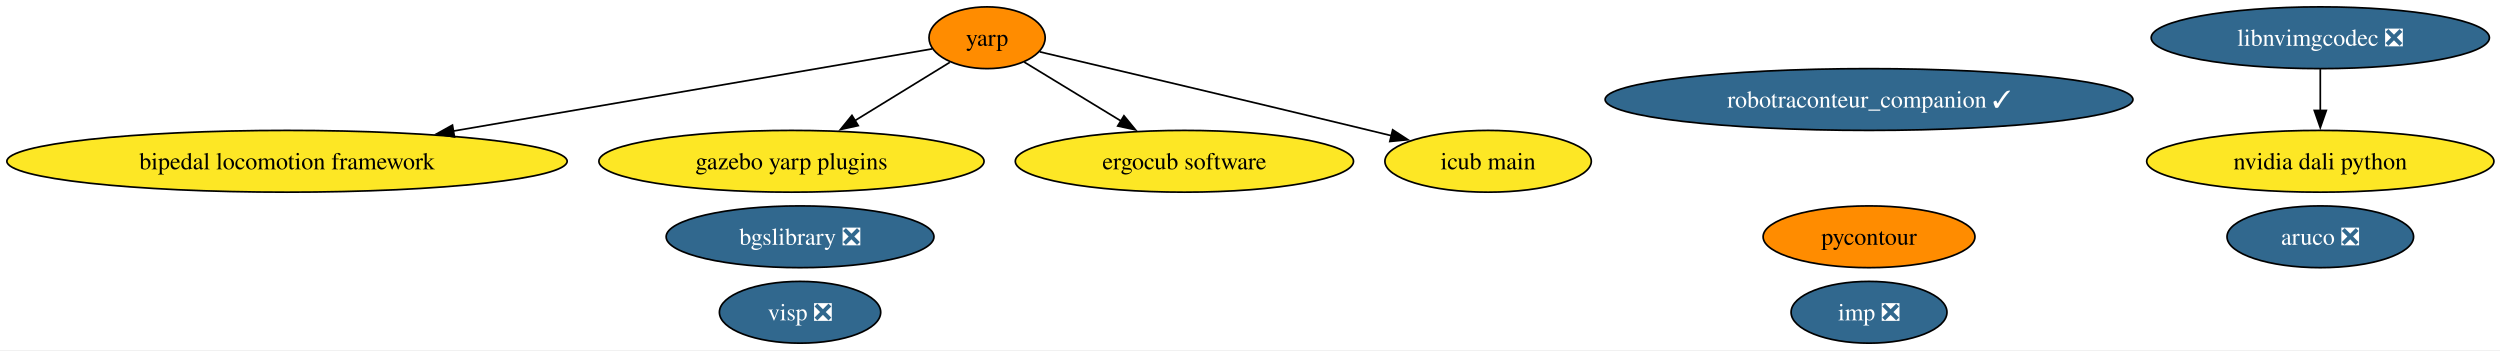
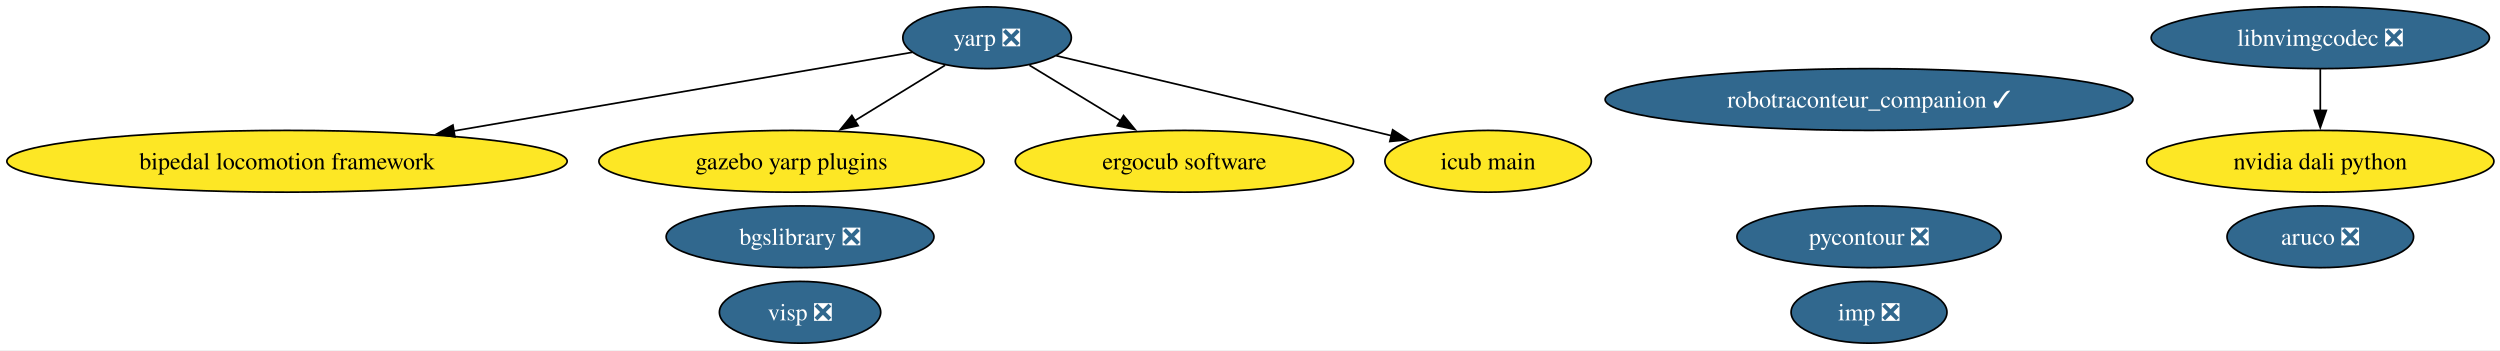
<svg xmlns="http://www.w3.org/2000/svg" xmlns:xlink="http://www.w3.org/1999/xlink" width="1457pt" height="204pt" viewBox="0.00 0.00 1457.00 204.00">
  <g id="graph0" class="graph" transform="scale(1 1) rotate(0) translate(4 200)">
    <polygon fill="white" stroke="none" points="-4,4 -4,-200 1453.46,-200 1453.46,4 -4,4" />
    <g id="node1" class="node">
      <g id="a_node1">
        <a xlink:href="https://github.com/conda-forge/aruco-feedstock/pull/20" xlink:title="aruco ❎">
          <ellipse fill="#31688e" stroke="black" cx="1348.27" cy="-62" rx="54.36" ry="18" />
          <text xml:space="preserve" text-anchor="middle" x="1348.27" y="-57.33" font-family="Times,serif" font-size="14.00" fill="white">aruco ❎</text>
        </a>
      </g>
    </g>
    <g id="node2" class="node">
      <g id="a_node2">
-         <a xlink:href="https://github.com/conda-forge/pycontour-feedstock" xlink:title="pycontour">
-           <ellipse fill="#ff8c00" stroke="black" cx="1085.27" cy="-62" rx="61.73" ry="18" />
-           <text xml:space="preserve" text-anchor="middle" x="1085.27" y="-57.33" font-family="Times,serif" font-size="14.00">pycontour</text>
+         <a xlink:href="https://github.com/conda-forge/pycontour-feedstock/pull/23" xlink:title="pycontour ❎">
+           <ellipse fill="#31688e" stroke="black" cx="1085.27" cy="-62" rx="76.99" ry="18" />
+           <text xml:space="preserve" text-anchor="middle" x="1085.27" y="-57.33" font-family="Times,serif" font-size="14.00" fill="white">pycontour ❎</text>
        </a>
      </g>
    </g>
    <g id="node3" class="node">
      <g id="a_node3">
        <a xlink:href="https://github.com/conda-forge/imp-feedstock/pull/70" xlink:title="imp ❎">
          <ellipse fill="#31688e" stroke="black" cx="1085.27" cy="-18" rx="45.42" ry="18" />
          <text xml:space="preserve" text-anchor="middle" x="1085.27" y="-13.32" font-family="Times,serif" font-size="14.00" fill="white">imp ❎</text>
        </a>
      </g>
    </g>
    <g id="node4" class="node">
      <g id="a_node4">
-         <a xlink:href="https://github.com/conda-forge/yarp-feedstock" xlink:title="yarp">
-           <ellipse fill="#ff8c00" stroke="black" cx="571.27" cy="-178" rx="33.85" ry="18" />
-           <text xml:space="preserve" text-anchor="middle" x="571.27" y="-173.32" font-family="Times,serif" font-size="14.00">yarp</text>
+         <a xlink:href="https://github.com/conda-forge/yarp-feedstock/pull/92" xlink:title="yarp ❎">
+           <ellipse fill="#31688e" stroke="black" cx="571.27" cy="-178" rx="49.1" ry="18" />
+           <text xml:space="preserve" text-anchor="middle" x="571.27" y="-173.32" font-family="Times,serif" font-size="14.00" fill="white">yarp ❎</text>
        </a>
      </g>
    </g>
    <g id="node6" class="node">
      <g id="a_node6">
        <a xlink:href="https://github.com/conda-forge/bipedal-locomotion-framework-feedstock" xlink:title="bipedal locomotion framework">
          <ellipse fill="#fde725" stroke="black" cx="163.27" cy="-106" rx="163.27" ry="18" />
          <text xml:space="preserve" text-anchor="middle" x="163.27" y="-101.33" font-family="Times,serif" font-size="14.00">bipedal locomotion framework</text>
        </a>
      </g>
    </g>
    <g id="edge1" class="edge">
-       <path fill="none" stroke="black" d="M539.25,-171.51C479.83,-161.31 350.33,-139.09 260.02,-123.6" />
-       <polygon fill="black" stroke="black" points="260.87,-120.19 250.42,-121.95 259.69,-127.09 260.87,-120.19" />
+       <path fill="none" stroke="black" d="M527.61,-169.51C464.26,-158.64 345.18,-138.21 260.41,-123.67" />
+       <polygon fill="black" stroke="black" points="261.14,-120.24 250.7,-122 259.96,-127.14 261.14,-120.24" />
    </g>
    <g id="node7" class="node">
      <g id="a_node7">
        <a xlink:href="https://github.com/conda-forge/gazebo-yarp-plugins-feedstock" xlink:title="gazebo yarp plugins">
          <ellipse fill="#fde725" stroke="black" cx="457.27" cy="-106" rx="112.24" ry="18" />
          <text xml:space="preserve" text-anchor="middle" x="457.27" y="-101.33" font-family="Times,serif" font-size="14.00">gazebo yarp plugins</text>
        </a>
      </g>
    </g>
    <g id="edge3" class="edge">
-       <path fill="none" stroke="black" d="M549.56,-163.67C533.97,-154.1 512.57,-140.96 494.31,-129.74" />
-       <polygon fill="black" stroke="black" points="496.18,-126.79 485.83,-124.54 492.52,-132.75 496.18,-126.79" />
+       <path fill="none" stroke="black" d="M546.81,-161.98C531.5,-152.58 511.47,-140.28 494.24,-129.7" />
+       <polygon fill="black" stroke="black" points="496.12,-126.75 485.77,-124.5 492.46,-132.72 496.12,-126.75" />
    </g>
    <g id="node10" class="node">
      <g id="a_node10">
        <a xlink:href="https://github.com/conda-forge/ergocub-software-feedstock" xlink:title="ergocub software">
          <ellipse fill="#fde725" stroke="black" cx="686.27" cy="-106" rx="98.56" ry="18" />
          <text xml:space="preserve" text-anchor="middle" x="686.27" y="-101.33" font-family="Times,serif" font-size="14.00">ergocub software</text>
        </a>
      </g>
    </g>
    <g id="edge2" class="edge">
-       <path fill="none" stroke="black" d="M592.9,-163.83C608.78,-154.17 630.75,-140.8 649.38,-129.45" />
-       <polygon fill="black" stroke="black" points="651.04,-132.54 657.76,-124.35 647.4,-126.56 651.04,-132.54" />
+       <path fill="none" stroke="black" d="M595.94,-161.98C611.53,-152.49 631.97,-140.05 649.46,-129.41" />
+       <polygon fill="black" stroke="black" points="650.8,-132.68 657.53,-124.5 647.17,-126.71 650.8,-132.68" />
    </g>
    <g id="node11" class="node">
      <g id="a_node11">
        <a xlink:href="https://github.com/conda-forge/icub-main-feedstock" xlink:title="icub main">
          <ellipse fill="#fde725" stroke="black" cx="863.27" cy="-106" rx="60.15" ry="18" />
          <text xml:space="preserve" text-anchor="middle" x="863.27" y="-101.33" font-family="Times,serif" font-size="14.00">icub main</text>
        </a>
      </g>
    </g>
    <g id="edge4" class="edge">
-       <path fill="none" stroke="black" d="M601.95,-169.79C644.96,-159.67 725.62,-140.61 794.27,-124 798.47,-122.98 802.81,-121.93 807.17,-120.86" />
+       <path fill="none" stroke="black" d="M611.58,-167.52C656.26,-157 730.45,-139.44 794.27,-124 798.47,-122.98 802.81,-121.93 807.17,-120.86" />
      <polygon fill="black" stroke="black" points="807.65,-124.35 816.53,-118.57 805.99,-117.55 807.65,-124.35" />
    </g>
    <g id="node5" class="node">
      <g id="a_node5">
        <a xlink:href="https://github.com/conda-forge/bgslibrary-feedstock/pull/13" xlink:title="bgslibrary ❎">
          <ellipse fill="#31688e" stroke="black" cx="462.27" cy="-62" rx="78.04" ry="18" />
          <text xml:space="preserve" text-anchor="middle" x="462.27" y="-57.33" font-family="Times,serif" font-size="14.00" fill="white">bgslibrary ❎</text>
        </a>
      </g>
    </g>
    <g id="node8" class="node">
      <g id="a_node8">
        <a xlink:href="https://github.com/conda-forge/visp-feedstock/pull/39" xlink:title="visp ❎">
          <ellipse fill="#31688e" stroke="black" cx="462.27" cy="-18" rx="47" ry="18" />
          <text xml:space="preserve" text-anchor="middle" x="462.27" y="-13.32" font-family="Times,serif" font-size="14.00" fill="white">visp ❎</text>
        </a>
      </g>
    </g>
    <g id="node9" class="node">
      <g id="a_node9">
        <a xlink:href="https://github.com/conda-forge/robotraconteur_companion-feedstock/pull/18" xlink:title="robotraconteur_companion ✓">
          <ellipse fill="#31688e" stroke="black" cx="1085.27" cy="-142" rx="153.8" ry="18" />
          <text xml:space="preserve" text-anchor="middle" x="1085.27" y="-137.32" font-family="Times,serif" font-size="14.00" fill="white">robotraconteur_companion ✓</text>
        </a>
      </g>
    </g>
    <g id="node12" class="node">
      <g id="a_node12">
        <a xlink:href="https://github.com/conda-forge/nvidia-dali-python-feedstock" xlink:title="nvidia dali python">
          <ellipse fill="#fde725" stroke="black" cx="1348.27" cy="-106" rx="101.19" ry="18" />
          <text xml:space="preserve" text-anchor="middle" x="1348.27" y="-101.33" font-family="Times,serif" font-size="14.00">nvidia dali python</text>
        </a>
      </g>
    </g>
    <g id="node13" class="node">
      <g id="a_node13">
        <a xlink:href="https://github.com/conda-forge/libnvimgcodec-feedstock/pull/16" xlink:title="libnvimgcodec ❎">
          <ellipse fill="#31688e" stroke="black" cx="1348.27" cy="-178" rx="98.56" ry="18" />
          <text xml:space="preserve" text-anchor="middle" x="1348.27" y="-173.32" font-family="Times,serif" font-size="14.00" fill="white">libnvimgcodec ❎</text>
        </a>
      </g>
    </g>
    <g id="edge5" class="edge">
      <path fill="none" stroke="black" d="M1348.27,-159.7C1348.27,-152.41 1348.27,-143.73 1348.27,-135.54" />
      <polygon fill="black" stroke="black" points="1351.77,-135.62 1348.27,-125.62 1344.77,-135.62 1351.77,-135.62" />
    </g>
  </g>
</svg>
